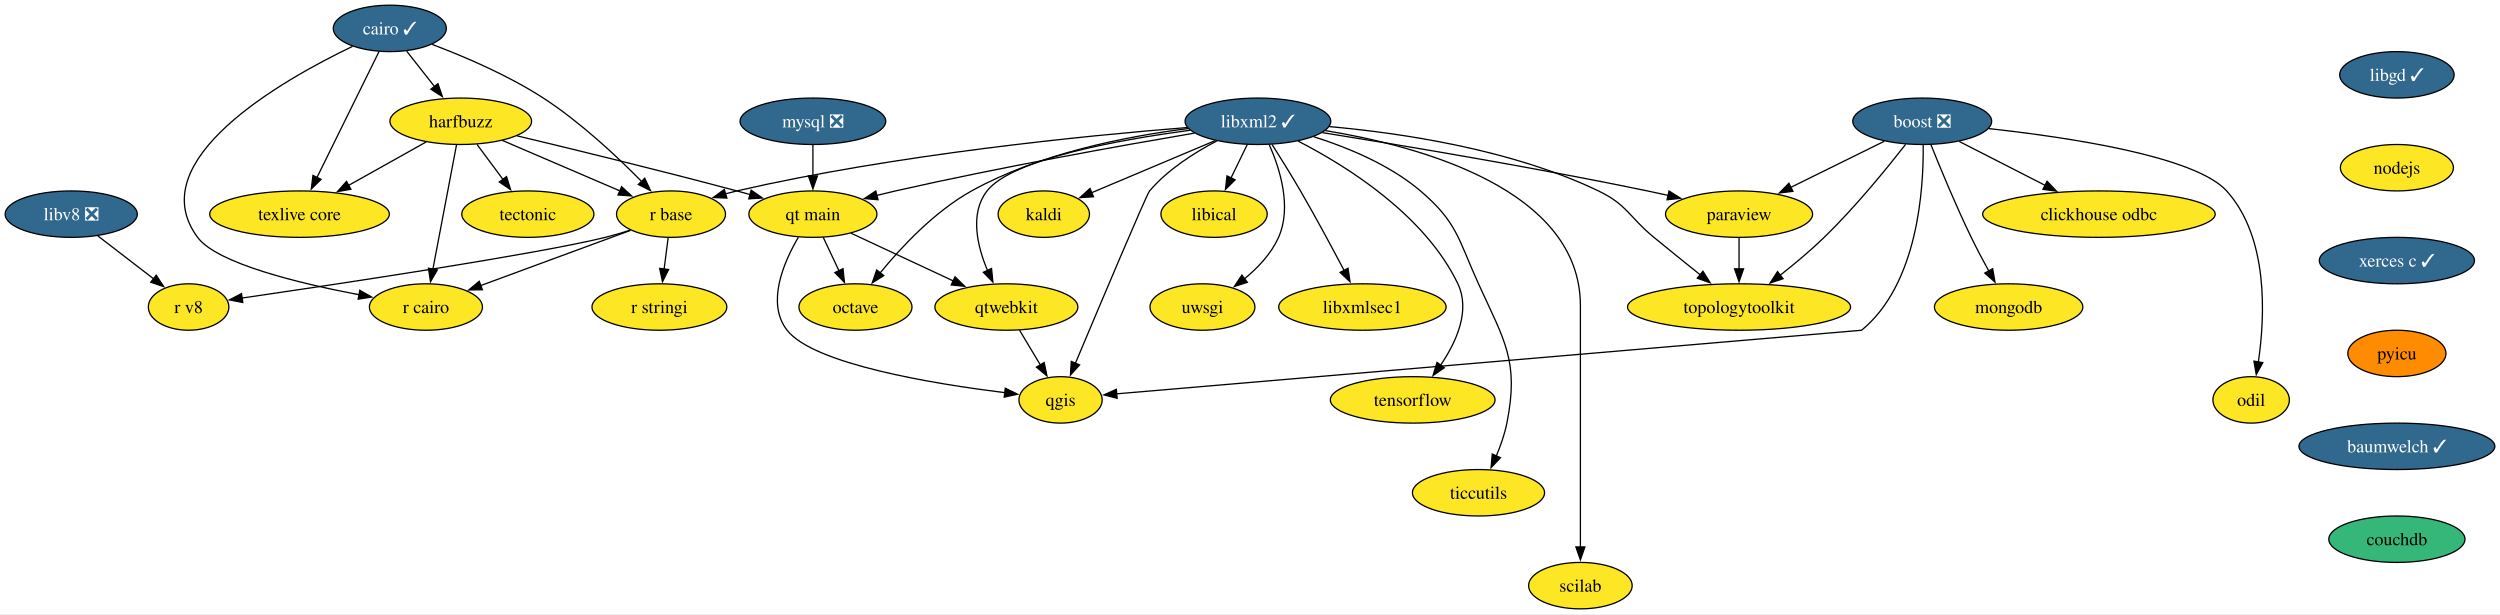
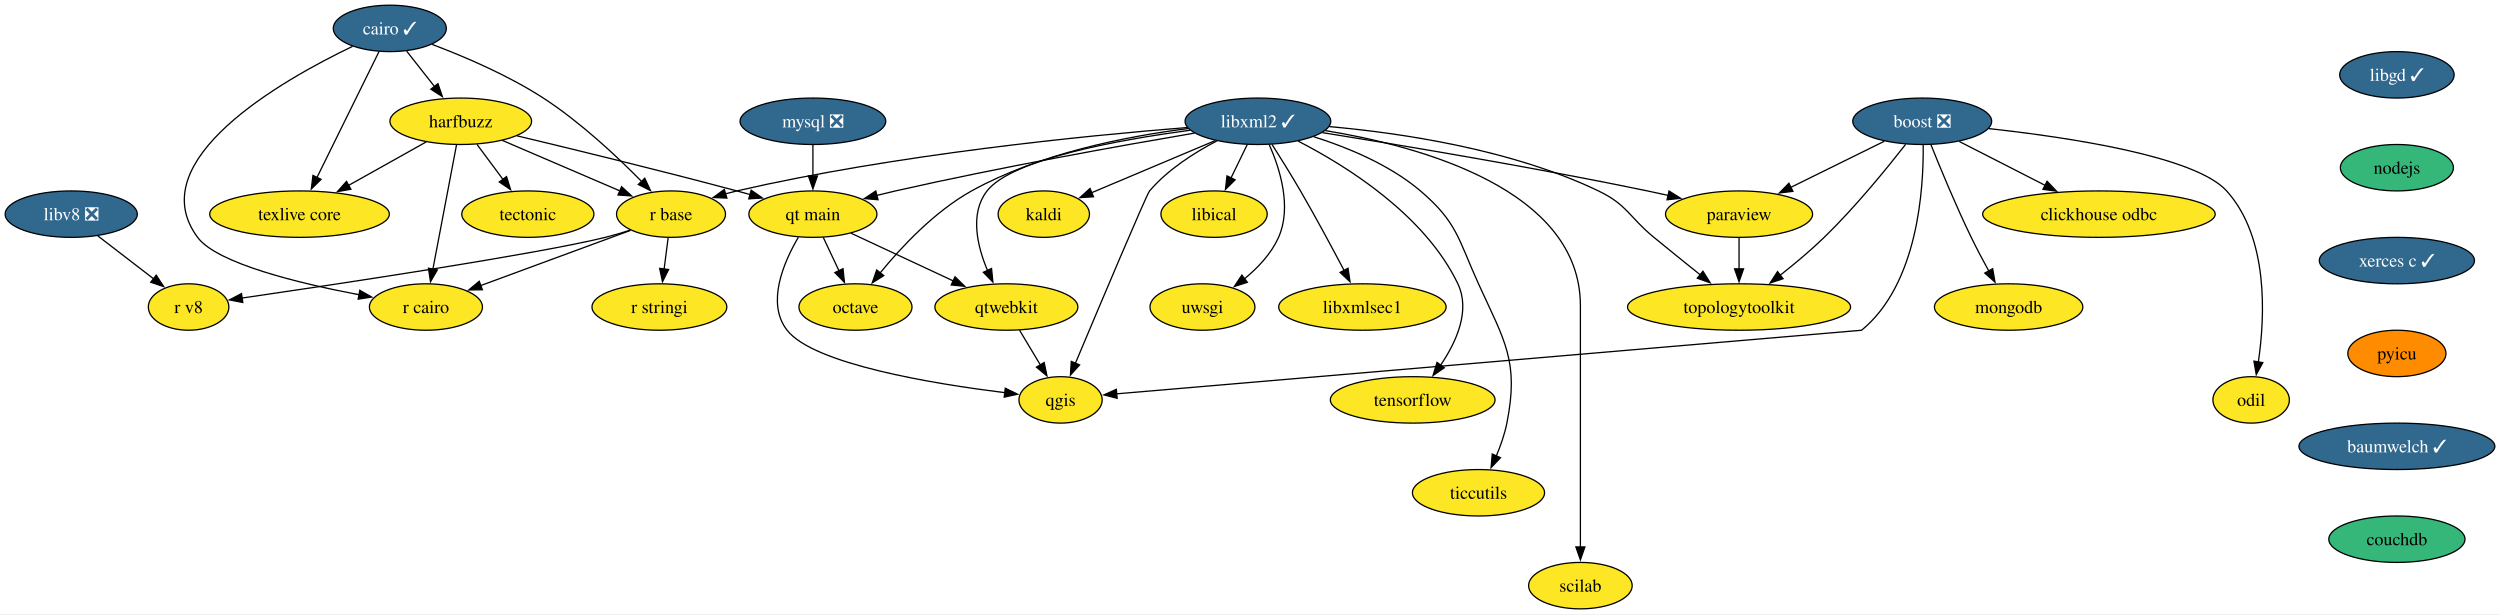
<svg xmlns="http://www.w3.org/2000/svg" xmlns:xlink="http://www.w3.org/1999/xlink" width="1938pt" height="476pt" viewBox="0.00 0.00 1938.14 476.00">
  <g id="graph0" class="graph" transform="scale(1 1) rotate(0) translate(4 472)">
    <polygon fill="white" stroke="none" points="-4,4 -4,-472 1934.14,-472 1934.14,4 -4,4" />
    <g id="node1" class="node">
      <g id="a_node1">
        <a xlink:href="https://github.com/conda-forge/boost-feedstock/pull/209" xlink:title="boost ❎">
          <ellipse fill="#31688e" stroke="black" cx="1486.21" cy="-378" rx="53.84" ry="18" />
          <text text-anchor="middle" x="1486.21" y="-373.32" font-family="Times,serif" font-size="14.00" fill="white">boost ❎</text>
        </a>
      </g>
    </g>
    <g id="node2" class="node">
      <g id="a_node2">
        <a xlink:href="https://github.com/conda-forge/paraview-feedstock" xlink:title="paraview">
          <ellipse fill="#fde725" stroke="black" cx="1344.21" cy="-306" rx="57" ry="18" />
          <text text-anchor="middle" x="1344.21" y="-301.32" font-family="Times,serif" font-size="14.00">paraview</text>
        </a>
      </g>
    </g>
    <g id="edge1" class="edge">
      <path fill="none" stroke="black" d="M1456.79,-362.5C1435.79,-352.15 1407.31,-338.11 1384.25,-326.74" />
      <polygon fill="black" stroke="black" points="1385.96,-323.68 1375.44,-322.4 1382.86,-329.96 1385.96,-323.68" />
    </g>
    <g id="node3" class="node">
      <g id="a_node3">
        <a xlink:href="https://github.com/conda-forge/qgis-feedstock" xlink:title="qgis">
          <ellipse fill="#fde725" stroke="black" cx="818.21" cy="-162" rx="32.27" ry="18" />
          <text text-anchor="middle" x="818.21" y="-157.32" font-family="Times,serif" font-size="14.00">qgis</text>
        </a>
      </g>
    </g>
    <g id="edge2" class="edge">
      <path fill="none" stroke="black" d="M1486.96,-359.54C1487.37,-325.79 1482.92,-251.78 1439.21,-216 1439.21,-216 1002.36,-178.72 861.45,-166.69" />
      <polygon fill="black" stroke="black" points="862.06,-163.23 851.8,-165.87 861.46,-170.2 862.06,-163.23" />
    </g>
    <g id="node4" class="node">
      <g id="a_node4">
        <a xlink:href="https://github.com/conda-forge/clickhouse-odbc-feedstock" xlink:title="clickhouse odbc">
          <ellipse fill="#fde725" stroke="black" cx="1623.21" cy="-306" rx="90.14" ry="18" />
          <text text-anchor="middle" x="1623.21" y="-301.32" font-family="Times,serif" font-size="14.00">clickhouse odbc</text>
        </a>
      </g>
    </g>
    <g id="edge3" class="edge">
      <path fill="none" stroke="black" d="M1514.93,-362.33C1534.21,-352.47 1559.93,-339.33 1581.47,-328.33" />
      <polygon fill="black" stroke="black" points="1583,-331.48 1590.31,-323.81 1579.81,-325.24 1583,-331.48" />
    </g>
    <g id="node5" class="node">
      <g id="a_node5">
        <a xlink:href="https://github.com/conda-forge/mongodb-feedstock" xlink:title="mongodb">
          <ellipse fill="#fde725" stroke="black" cx="1553.21" cy="-234" rx="57.52" ry="18" />
          <text text-anchor="middle" x="1553.21" y="-229.32" font-family="Times,serif" font-size="14.00">mongodb</text>
        </a>
      </g>
    </g>
    <g id="edge4" class="edge">
      <path fill="none" stroke="black" d="M1493.01,-359.72C1500.26,-341.62 1512.32,-312.48 1524.21,-288 1528.4,-279.38 1533.29,-270.15 1537.85,-261.86" />
      <polygon fill="black" stroke="black" points="1540.82,-263.72 1542.64,-253.29 1534.71,-260.31 1540.82,-263.72" />
    </g>
    <g id="node6" class="node">
      <g id="a_node6">
        <a xlink:href="https://github.com/conda-forge/topologytoolkit-feedstock" xlink:title="topologytoolkit">
          <ellipse fill="#fde725" stroke="black" cx="1344.21" cy="-234" rx="86.46" ry="18" />
          <text text-anchor="middle" x="1344.21" y="-229.32" font-family="Times,serif" font-size="14.00">topologytoolkit</text>
        </a>
      </g>
    </g>
    <g id="edge5" class="edge">
      <path fill="none" stroke="black" d="M1473.35,-360.11C1458.89,-341.57 1434.27,-311.35 1410.21,-288 1399.66,-277.77 1387.28,-267.44 1376.11,-258.66" />
      <polygon fill="black" stroke="black" points="1378.33,-255.95 1368.28,-252.6 1374.05,-261.49 1378.33,-255.95" />
    </g>
    <g id="node7" class="node">
      <g id="a_node7">
        <a xlink:href="https://github.com/conda-forge/odil-feedstock" xlink:title="odil">
          <ellipse fill="#fde725" stroke="black" cx="1741.21" cy="-162" rx="29.64" ry="18" />
          <text text-anchor="middle" x="1741.21" y="-157.32" font-family="Times,serif" font-size="14.00">odil</text>
        </a>
      </g>
    </g>
    <g id="edge6" class="edge">
      <path fill="none" stroke="black" d="M1537.68,-372.32C1599.52,-365.57 1697.99,-350.86 1722.21,-324 1754.89,-287.75 1752.01,-226.74 1746.76,-191.15" />
      <polygon fill="black" stroke="black" points="1750.27,-190.91 1745.18,-181.62 1743.36,-192.05 1750.27,-190.91" />
    </g>
    <g id="edge7" class="edge">
      <path fill="none" stroke="black" d="M1344.21,-287.7C1344.21,-280.41 1344.21,-271.73 1344.21,-263.54" />
      <polygon fill="black" stroke="black" points="1347.71,-263.62 1344.21,-253.62 1340.71,-263.62 1347.71,-263.62" />
    </g>
    <g id="node8" class="node">
      <g id="a_node8">
        <a xlink:href="https://github.com/conda-forge/cairo-feedstock/pull/77" xlink:title="cairo ✓">
          <ellipse fill="#31688e" stroke="black" cx="298.21" cy="-450" rx="43.84" ry="18" />
          <text text-anchor="middle" x="298.21" y="-445.32" font-family="Times,serif" font-size="14.00" fill="white">cairo ✓</text>
        </a>
      </g>
    </g>
    <g id="node9" class="node">
      <g id="a_node9">
        <a xlink:href="https://github.com/conda-forge/harfbuzz-feedstock" xlink:title="harfbuzz">
          <ellipse fill="#fde725" stroke="black" cx="353.21" cy="-378" rx="54.89" ry="18" />
          <text text-anchor="middle" x="353.21" y="-373.32" font-family="Times,serif" font-size="14.00">harfbuzz</text>
        </a>
      </g>
    </g>
    <g id="edge8" class="edge">
      <path fill="none" stroke="black" d="M311.24,-432.41C317.72,-424.16 325.7,-414.01 332.96,-404.78" />
      <polygon fill="black" stroke="black" points="335.52,-407.17 338.95,-397.15 330.02,-402.85 335.52,-407.17" />
    </g>
    <g id="node10" class="node">
      <g id="a_node10">
        <a xlink:href="https://github.com/conda-forge/r-base-feedstock" xlink:title="r base">
          <ellipse fill="#fde725" stroke="black" cx="516.21" cy="-306" rx="42.26" ry="18" />
          <text text-anchor="middle" x="516.21" y="-301.32" font-family="Times,serif" font-size="14.00">r base</text>
        </a>
      </g>
    </g>
    <g id="edge9" class="edge">
      <path fill="none" stroke="black" d="M330.92,-437.62C355.65,-428.28 389.89,-413.73 417.21,-396 445.92,-377.37 474.54,-350.51 493.57,-331.18" />
      <polygon fill="black" stroke="black" points="495.86,-333.85 500.3,-324.23 490.83,-328.98 495.86,-333.85" />
    </g>
    <g id="node11" class="node">
      <g id="a_node11">
        <a xlink:href="https://github.com/conda-forge/r-cairo-feedstock" xlink:title="r cairo">
          <ellipse fill="#fde725" stroke="black" cx="326.21" cy="-234" rx="43.84" ry="18" />
          <text text-anchor="middle" x="326.21" y="-229.32" font-family="Times,serif" font-size="14.00">r cairo</text>
        </a>
      </g>
    </g>
    <g id="edge10" class="edge">
      <path fill="none" stroke="black" d="M269.31,-436.08C214.53,-409.8 104.86,-347.57 149.21,-288 164.29,-267.74 227.82,-252.34 274.47,-243.5" />
      <polygon fill="black" stroke="black" points="274.94,-246.97 284.14,-241.72 273.67,-240.09 274.94,-246.97" />
    </g>
    <g id="node12" class="node">
      <g id="a_node12">
        <a xlink:href="https://github.com/conda-forge/texlive-core-feedstock" xlink:title="texlive core">
          <ellipse fill="#fde725" stroke="black" cx="228.21" cy="-306" rx="69.62" ry="18" />
          <text text-anchor="middle" x="228.21" y="-301.32" font-family="Times,serif" font-size="14.00">texlive core</text>
        </a>
      </g>
    </g>
    <g id="edge11" class="edge">
      <path fill="none" stroke="black" d="M289.76,-431.87C277.83,-407.67 255.92,-363.21 241.71,-334.39" />
      <polygon fill="black" stroke="black" points="244.91,-332.97 237.35,-325.55 238.63,-336.06 244.91,-332.97" />
    </g>
    <g id="edge12" class="edge">
      <path fill="none" stroke="black" d="M385.41,-363.17C411.66,-351.9 448.82,-335.94 476.83,-323.91" />
      <polygon fill="black" stroke="black" points="477.88,-327.27 485.69,-320.11 475.12,-320.84 477.88,-327.27" />
    </g>
    <g id="edge13" class="edge">
      <path fill="none" stroke="black" d="M349.9,-359.59C345.34,-335.61 337.07,-292.14 331.61,-263.42" />
      <polygon fill="black" stroke="black" points="335.05,-262.77 329.74,-253.6 328.17,-264.08 335.05,-262.77" />
    </g>
    <g id="edge14" class="edge">
      <path fill="none" stroke="black" d="M326.39,-361.98C308.8,-352.13 285.53,-339.1 266.06,-328.2" />
      <polygon fill="black" stroke="black" points="268.04,-325.29 257.6,-323.46 264.62,-331.4 268.04,-325.29" />
    </g>
    <g id="node13" class="node">
      <g id="a_node13">
        <a xlink:href="https://github.com/conda-forge/tectonic-feedstock" xlink:title="tectonic">
          <ellipse fill="#fde725" stroke="black" cx="405.21" cy="-306" rx="51.21" ry="18" />
          <text text-anchor="middle" x="405.21" y="-301.32" font-family="Times,serif" font-size="14.00">tectonic</text>
        </a>
      </g>
    </g>
    <g id="edge15" class="edge">
      <path fill="none" stroke="black" d="M365.8,-360.05C371.86,-351.89 379.27,-341.91 386.02,-332.82" />
      <polygon fill="black" stroke="black" points="388.68,-335.12 391.83,-325 383.06,-330.94 388.68,-335.12" />
    </g>
    <g id="node14" class="node">
      <g id="a_node14">
        <a xlink:href="https://github.com/conda-forge/qt-main-feedstock" xlink:title="qt main">
          <ellipse fill="#fde725" stroke="black" cx="626.21" cy="-306" rx="49.63" ry="18" />
          <text text-anchor="middle" x="626.21" y="-301.32" font-family="Times,serif" font-size="14.00">qt main</text>
        </a>
      </g>
    </g>
    <g id="edge16" class="edge">
      <path fill="none" stroke="black" d="M396.78,-366.72C440.11,-356.38 508.42,-339.74 567.21,-324 570.55,-323.11 573.99,-322.16 577.46,-321.2" />
      <polygon fill="black" stroke="black" points="578.36,-324.58 587.04,-318.51 576.47,-317.85 578.36,-324.58" />
    </g>
    <g id="edge17" class="edge">
      <path fill="none" stroke="black" d="M484.83,-293.44C453.03,-281.72 403.61,-263.51 368.39,-250.54" />
      <polygon fill="black" stroke="black" points="369.96,-247.39 359.37,-247.22 367.54,-253.96 369.96,-247.39" />
    </g>
    <g id="node15" class="node">
      <g id="a_node15">
        <a xlink:href="https://github.com/conda-forge/r-stringi-feedstock" xlink:title="r stringi">
          <ellipse fill="#fde725" stroke="black" cx="507.21" cy="-234" rx="52.26" ry="18" />
          <text text-anchor="middle" x="507.21" y="-229.32" font-family="Times,serif" font-size="14.00">r stringi</text>
        </a>
      </g>
    </g>
    <g id="edge18" class="edge">
      <path fill="none" stroke="black" d="M513.98,-287.7C513.04,-280.32 511.9,-271.52 510.84,-263.25" />
      <polygon fill="black" stroke="black" points="514.35,-263.08 509.6,-253.61 507.4,-263.97 514.35,-263.08" />
    </g>
    <g id="node16" class="node">
      <g id="a_node16">
        <a xlink:href="https://github.com/conda-forge/r-v8-feedstock" xlink:title="r v8">
          <ellipse fill="#fde725" stroke="black" cx="142.21" cy="-234" rx="31.22" ry="18" />
          <text text-anchor="middle" x="142.21" y="-229.32" font-family="Times,serif" font-size="14.00">r v8</text>
        </a>
      </g>
    </g>
    <g id="edge19" class="edge">
      <path fill="none" stroke="black" d="M484.61,-293.6C478.24,-291.55 471.55,-289.57 465.21,-288 412.45,-274.97 258.22,-251.82 183.6,-240.95" />
      <polygon fill="black" stroke="black" points="184.23,-237.51 173.83,-239.53 183.23,-244.43 184.23,-237.51" />
    </g>
    <g id="edge20" class="edge">
      <path fill="none" stroke="black" d="M614.94,-288.11C603.56,-268.75 589.83,-236.97 606.21,-216 626.75,-189.69 719.23,-174.51 775.04,-167.59" />
      <polygon fill="black" stroke="black" points="775.34,-171.07 784.85,-166.41 774.51,-164.12 775.34,-171.07" />
    </g>
    <g id="node17" class="node">
      <g id="a_node17">
        <a xlink:href="https://github.com/conda-forge/octave-feedstock" xlink:title="octave">
          <ellipse fill="#fde725" stroke="black" cx="659.21" cy="-234" rx="43.84" ry="18" />
          <text text-anchor="middle" x="659.21" y="-229.32" font-family="Times,serif" font-size="14.00">octave</text>
        </a>
      </g>
    </g>
    <g id="edge21" class="edge">
      <path fill="none" stroke="black" d="M634.2,-288.05C637.89,-280.23 642.36,-270.75 646.49,-261.98" />
      <polygon fill="black" stroke="black" points="649.55,-263.7 650.65,-253.16 643.22,-260.71 649.55,-263.7" />
    </g>
    <g id="node18" class="node">
      <g id="a_node18">
        <a xlink:href="https://github.com/conda-forge/qtwebkit-feedstock" xlink:title="qtwebkit">
          <ellipse fill="#fde725" stroke="black" cx="776.21" cy="-234" rx="55.42" ry="18" />
          <text text-anchor="middle" x="776.21" y="-229.32" font-family="Times,serif" font-size="14.00">qtwebkit</text>
        </a>
      </g>
    </g>
    <g id="edge22" class="edge">
      <path fill="none" stroke="black" d="M655.84,-291.17C678.48,-280.61 709.95,-265.92 735.03,-254.22" />
      <polygon fill="black" stroke="black" points="736.39,-257.44 743.97,-250.04 733.43,-251.1 736.39,-257.44" />
    </g>
    <g id="edge38" class="edge">
      <path fill="none" stroke="black" d="M786.38,-216.05C791.24,-207.94 797.18,-198.04 802.6,-189.01" />
      <polygon fill="black" stroke="black" points="805.5,-190.98 807.65,-180.6 799.5,-187.38 805.5,-190.98" />
    </g>
    <g id="node19" class="node">
      <g id="a_node19">
        <a xlink:href="https://github.com/conda-forge/kaldi-feedstock" xlink:title="kaldi">
          <ellipse fill="#fde725" stroke="black" cx="805.21" cy="-306" rx="35.42" ry="18" />
          <text text-anchor="middle" x="805.21" y="-301.32" font-family="Times,serif" font-size="14.00">kaldi</text>
        </a>
      </g>
    </g>
    <g id="node20" class="node">
      <g id="a_node20">
        <a xlink:href="https://github.com/conda-forge/libgd-feedstock/pull/54" xlink:title="libgd ✓">
          <ellipse fill="#31688e" stroke="black" cx="1854.21" cy="-414" rx="44.37" ry="18" />
          <text text-anchor="middle" x="1854.21" y="-409.32" font-family="Times,serif" font-size="14.00" fill="white">libgd ✓</text>
        </a>
      </g>
    </g>
    <g id="node21" class="node">
      <g id="a_node21">
        <a xlink:href="https://github.com/conda-forge/nodejs-feedstock" xlink:title="nodejs">
-           <ellipse fill="#fde725" stroke="black" cx="1854.21" cy="-342" rx="43.84" ry="18" />
+           <ellipse fill="#35b779" stroke="black" cx="1854.21" cy="-342" rx="43.84" ry="18" />
          <text text-anchor="middle" x="1854.21" y="-337.32" font-family="Times,serif" font-size="14.00">nodejs</text>
        </a>
      </g>
    </g>
    <g id="node30" class="node">
      <g id="a_node30">
        <a xlink:href="https://github.com/conda-forge/xerces-c-feedstock/pull/39" xlink:title="xerces c ✓">
          <ellipse fill="#31688e" stroke="black" cx="1854.21" cy="-270" rx="60.15" ry="18" />
          <text text-anchor="middle" x="1854.21" y="-265.32" font-family="Times,serif" font-size="14.00" fill="white">xerces c ✓</text>
        </a>
      </g>
    </g>
    <g id="node22" class="node">
      <g id="a_node22">
        <a xlink:href="https://github.com/conda-forge/libxml2-feedstock/pull/130" xlink:title="libxml2 ✓">
          <ellipse fill="#31688e" stroke="black" cx="971.21" cy="-378" rx="56.47" ry="18" />
          <text text-anchor="middle" x="971.21" y="-373.32" font-family="Times,serif" font-size="14.00" fill="white">libxml2 ✓</text>
        </a>
      </g>
    </g>
    <g id="edge24" class="edge">
      <path fill="none" stroke="black" d="M1021.08,-369.21C1081.11,-359.61 1184.86,-342.31 1273.21,-324 1278.44,-322.92 1283.87,-321.73 1289.3,-320.5" />
      <polygon fill="black" stroke="black" points="1289.94,-323.94 1298.89,-318.28 1288.36,-317.12 1289.94,-323.94" />
    </g>
    <g id="edge25" class="edge">
      <path fill="none" stroke="black" d="M939.54,-362.88C922.21,-353.83 901.42,-340.66 887.21,-324 884.89,-321.28 848.74,-235.67 829.72,-190.42" />
      <polygon fill="black" stroke="black" points="832.97,-189.12 825.87,-181.26 826.51,-191.84 832.97,-189.12" />
    </g>
    <g id="edge26" class="edge">
      <path fill="none" stroke="black" d="M1026.55,-373.86C1081.78,-368.94 1167.88,-356.32 1235.21,-324 1257.68,-313.21 1258.93,-303.8 1278.21,-288 1289.95,-278.37 1302.98,-267.87 1314.33,-258.78" />
      <polygon fill="black" stroke="black" points="1316.21,-261.76 1321.83,-252.78 1311.84,-256.29 1316.21,-261.76" />
    </g>
    <g id="edge27" class="edge">
      <path fill="none" stroke="black" d="M916.38,-373.15C838.13,-366.91 690.26,-352.31 567.21,-324 564.28,-323.33 561.29,-322.55 558.28,-321.72" />
      <polygon fill="black" stroke="black" points="559.53,-318.44 548.95,-318.91 557.52,-325.14 559.53,-318.44" />
    </g>
    <g id="edge28" class="edge">
      <path fill="none" stroke="black" d="M922,-368.84C865.72,-359.25 770.94,-342.31 690.21,-324 685.41,-322.91 680.43,-321.71 675.46,-320.47" />
      <polygon fill="black" stroke="black" points="676.7,-317.17 666.14,-318.08 674.96,-323.96 676.7,-317.17" />
    </g>
    <g id="edge30" class="edge">
      <path fill="none" stroke="black" d="M917.13,-372.35C870.25,-366.45 801.86,-353.25 749.21,-324 720.68,-308.15 694.97,-280.75 678.4,-260.52" />
      <polygon fill="black" stroke="black" points="681.16,-258.36 672.19,-252.71 675.68,-262.72 681.16,-258.36" />
    </g>
    <g id="edge32" class="edge">
      <path fill="none" stroke="black" d="M918.45,-371.05C862.74,-363.55 780.36,-348.58 761.21,-324 747.62,-306.56 753.57,-281.31 761.64,-262.15" />
      <polygon fill="black" stroke="black" points="764.7,-263.87 765.74,-253.33 758.35,-260.93 764.7,-263.87" />
    </g>
    <g id="edge29" class="edge">
      <path fill="none" stroke="black" d="M938.01,-363C910.33,-351.33 870.91,-334.71 842.21,-322.6" />
      <polygon fill="black" stroke="black" points="843.75,-319.46 833.18,-318.8 841.03,-325.91 843.75,-319.46" />
    </g>
    <g id="node23" class="node">
      <g id="a_node23">
        <a xlink:href="https://github.com/conda-forge/uwsgi-feedstock" xlink:title="uwsgi">
          <ellipse fill="#fde725" stroke="black" cx="928.21" cy="-234" rx="40.69" ry="18" />
          <text text-anchor="middle" x="928.21" y="-229.32" font-family="Times,serif" font-size="14.00">uwsgi</text>
        </a>
      </g>
    </g>
    <g id="edge31" class="edge">
      <path fill="none" stroke="black" d="M979.98,-359.89C988.18,-341.43 997.69,-311.51 987.21,-288 981.57,-275.36 971.26,-264.47 960.82,-255.91" />
      <polygon fill="black" stroke="black" points="963,-253.17 952.92,-249.91 958.77,-258.75 963,-253.17" />
    </g>
    <g id="node24" class="node">
      <g id="a_node24">
        <a xlink:href="https://github.com/conda-forge/tensorflow-feedstock" xlink:title="tensorflow">
          <ellipse fill="#fde725" stroke="black" cx="1091.21" cy="-162" rx="63.84" ry="18" />
          <text text-anchor="middle" x="1091.21" y="-157.32" font-family="Times,serif" font-size="14.00">tensorflow</text>
        </a>
      </g>
    </g>
    <g id="edge33" class="edge">
      <path fill="none" stroke="black" d="M1002.36,-362.62C1039.76,-343.41 1100.63,-305.49 1126.21,-252 1136.12,-231.27 1125.09,-206.95 1112.86,-188.97" />
      <polygon fill="black" stroke="black" points="1115.7,-186.92 1106.97,-180.92 1110.05,-191.06 1115.7,-186.92" />
    </g>
    <g id="node25" class="node">
      <g id="a_node25">
        <a xlink:href="https://github.com/conda-forge/ticcutils-feedstock" xlink:title="ticcutils">
          <ellipse fill="#fde725" stroke="black" cx="1142.21" cy="-90" rx="51.21" ry="18" />
          <text text-anchor="middle" x="1142.21" y="-85.33" font-family="Times,serif" font-size="14.00">ticcutils</text>
        </a>
      </g>
    </g>
    <g id="edge34" class="edge">
      <path fill="none" stroke="black" d="M1014.47,-366.03C1040.6,-357.76 1073.35,-344.3 1097.21,-324 1125.94,-299.54 1126.56,-286.34 1142.21,-252 1162.52,-207.42 1173.78,-192.04 1164.21,-144 1162.49,-135.4 1159.36,-126.45 1155.98,-118.41" />
      <polygon fill="black" stroke="black" points="1159.27,-117.17 1151.96,-109.5 1152.89,-120.05 1159.27,-117.17" />
    </g>
    <g id="node26" class="node">
      <g id="a_node26">
        <a xlink:href="https://github.com/conda-forge/scilab-feedstock" xlink:title="scilab">
          <ellipse fill="#fde725" stroke="black" cx="1221.21" cy="-18" rx="40.16" ry="18" />
          <text text-anchor="middle" x="1221.21" y="-13.32" font-family="Times,serif" font-size="14.00">scilab</text>
        </a>
      </g>
    </g>
    <g id="edge35" class="edge">
      <path fill="none" stroke="black" d="M1023.31,-370.79C1096.58,-358.83 1221.21,-325.22 1221.21,-235 1221.21,-235 1221.21,-235 1221.21,-161 1221.21,-121.74 1221.21,-76.38 1221.21,-47.69" />
      <polygon fill="black" stroke="black" points="1224.71,-48 1221.21,-38 1217.71,-48 1224.71,-48" />
    </g>
    <g id="node27" class="node">
      <g id="a_node27">
        <a xlink:href="https://github.com/conda-forge/libical-feedstock" xlink:title="libical">
          <ellipse fill="#fde725" stroke="black" cx="937.21" cy="-306" rx="41.21" ry="18" />
          <text text-anchor="middle" x="937.21" y="-301.32" font-family="Times,serif" font-size="14.00">libical</text>
        </a>
      </g>
    </g>
    <g id="edge36" class="edge">
      <path fill="none" stroke="black" d="M962.98,-360.05C959.18,-352.23 954.57,-342.75 950.31,-333.98" />
      <polygon fill="black" stroke="black" points="953.54,-332.62 946.02,-325.15 947.24,-335.67 953.54,-332.62" />
    </g>
    <g id="node28" class="node">
      <g id="a_node28">
        <a xlink:href="https://github.com/conda-forge/libxmlsec1-feedstock" xlink:title="libxmlsec1">
          <ellipse fill="#fde725" stroke="black" cx="1052.21" cy="-234" rx="64.89" ry="18" />
          <text text-anchor="middle" x="1052.21" y="-229.32" font-family="Times,serif" font-size="14.00">libxmlsec1</text>
        </a>
      </g>
    </g>
    <g id="edge37" class="edge">
      <path fill="none" stroke="black" d="M982.18,-359.98C988.74,-349.66 997.14,-336.19 1004.21,-324 1016.14,-303.44 1028.88,-279.72 1038.23,-261.95" />
      <polygon fill="black" stroke="black" points="1041.08,-264.06 1042.62,-253.58 1034.88,-260.81 1041.08,-264.06" />
    </g>
    <g id="node29" class="node">
      <g id="a_node29">
        <a xlink:href="https://github.com/conda-forge/mysql-feedstock/pull/99" xlink:title="mysql ❎">
          <ellipse fill="#31688e" stroke="black" cx="626.21" cy="-378" rx="56.47" ry="18" />
          <text text-anchor="middle" x="626.21" y="-373.32" font-family="Times,serif" font-size="14.00" fill="white">mysql ❎</text>
        </a>
      </g>
    </g>
    <g id="edge39" class="edge">
      <path fill="none" stroke="black" d="M626.21,-359.7C626.21,-352.41 626.21,-343.73 626.21,-335.54" />
      <polygon fill="black" stroke="black" points="629.71,-335.62 626.21,-325.62 622.71,-335.62 629.71,-335.62" />
    </g>
    <g id="node31" class="node">
      <g id="a_node31">
        <a xlink:href="https://github.com/conda-forge/pyicu-feedstock" xlink:title="pyicu">
          <ellipse fill="#ff8c00" stroke="black" cx="1854.21" cy="-198" rx="38.06" ry="18" />
          <text text-anchor="middle" x="1854.21" y="-193.32" font-family="Times,serif" font-size="14.00">pyicu</text>
        </a>
      </g>
    </g>
    <g id="node32" class="node">
      <g id="a_node32">
        <a xlink:href="https://github.com/conda-forge/baumwelch-feedstock/pull/21" xlink:title="baumwelch ✓">
          <ellipse fill="#31688e" stroke="black" cx="1854.21" cy="-126" rx="75.94" ry="18" />
          <text text-anchor="middle" x="1854.21" y="-121.33" font-family="Times,serif" font-size="14.00" fill="white">baumwelch ✓</text>
        </a>
      </g>
    </g>
    <g id="node34" class="node">
      <g id="a_node34">
        <a xlink:href="https://github.com/conda-forge/couchdb-feedstock" xlink:title="couchdb">
          <ellipse fill="#35b779" stroke="black" cx="1854.21" cy="-54" rx="52.79" ry="18" />
          <text text-anchor="middle" x="1854.21" y="-49.33" font-family="Times,serif" font-size="14.00">couchdb</text>
        </a>
      </g>
    </g>
    <g id="node33" class="node">
      <g id="a_node33">
        <a xlink:href="https://github.com/conda-forge/libv8-feedstock/pull/85" xlink:title="libv8 ❎">
          <ellipse fill="#31688e" stroke="black" cx="51.21" cy="-306" rx="51.21" ry="18" />
          <text text-anchor="middle" x="51.21" y="-301.32" font-family="Times,serif" font-size="14.00" fill="white">libv8 ❎</text>
        </a>
      </g>
    </g>
    <g id="edge43" class="edge">
      <path fill="none" stroke="black" d="M71.86,-289.12C84.64,-279.28 101.2,-266.55 115.04,-255.9" />
      <polygon fill="black" stroke="black" points="117.11,-258.72 122.9,-249.85 112.84,-253.17 117.11,-258.72" />
    </g>
  </g>
</svg>
